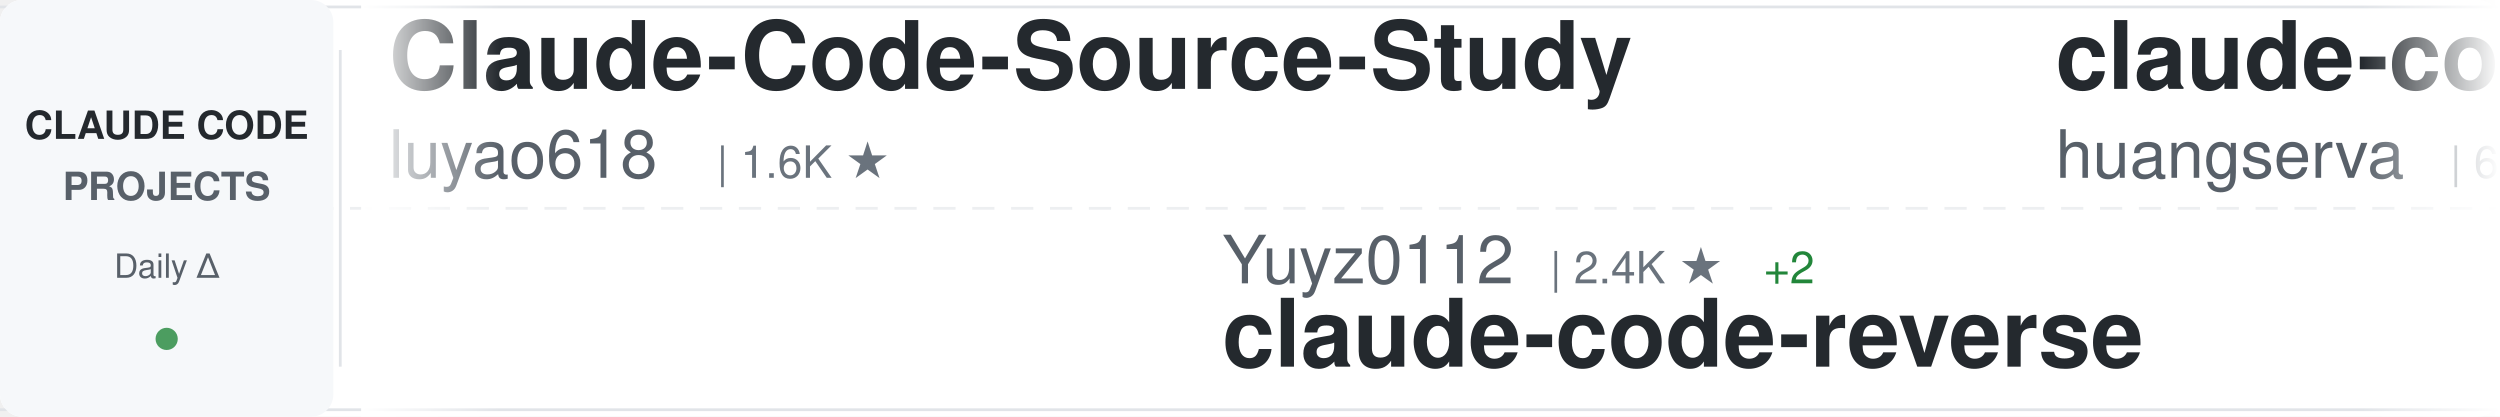
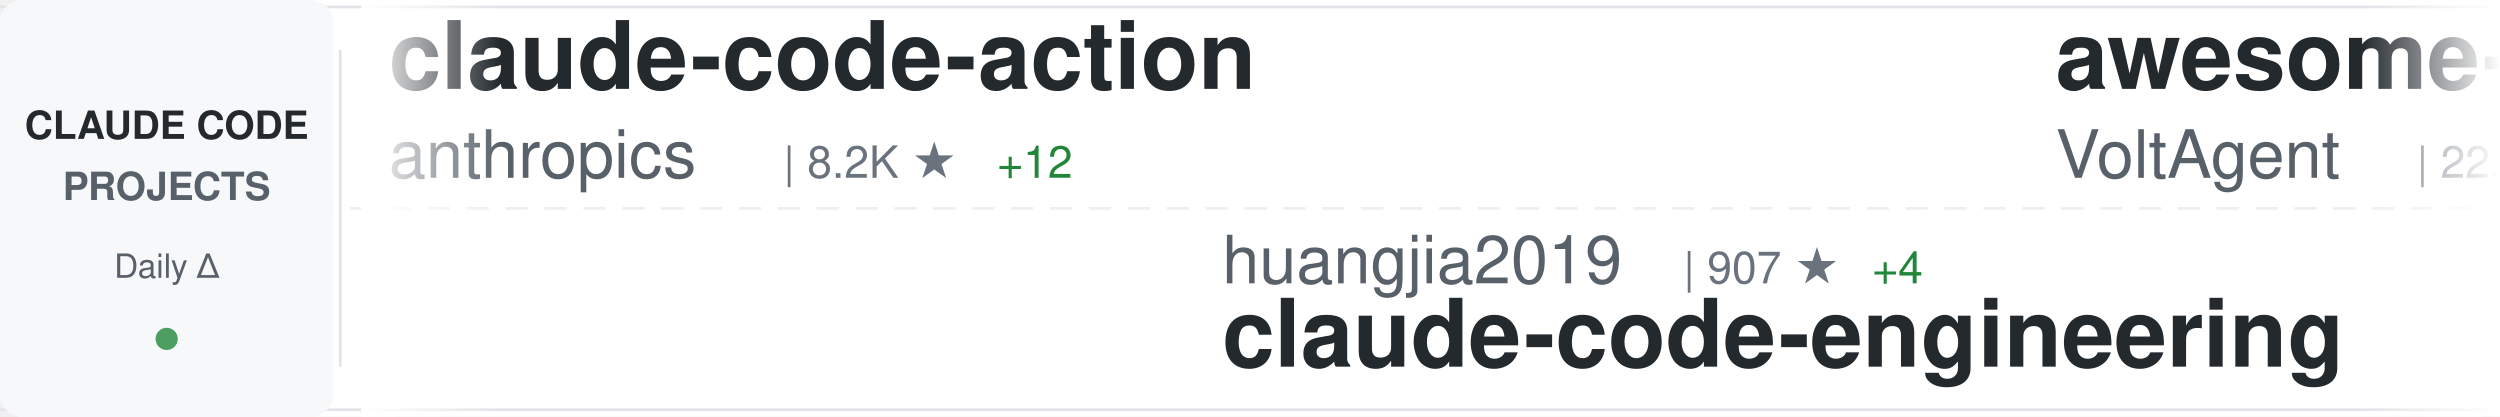
<svg xmlns="http://www.w3.org/2000/svg" width="900" height="150">
  <defs>
    <linearGradient id="awesomeLeftFade" x1="0%" y1="0%" x2="100%" y2="0%">
      <stop offset="0%" style="stop-color:#ffffff;stop-opacity:1" />
      <stop offset="100%" style="stop-color:#ffffff;stop-opacity:0" />
    </linearGradient>
    <linearGradient id="awesomeRightFade" x1="0%" y1="0%" x2="100%" y2="0%">
      <stop offset="0%" style="stop-color:#ffffff;stop-opacity:0" />
      <stop offset="100%" style="stop-color:#ffffff;stop-opacity:1" />
    </linearGradient>
  </defs>
  <rect width="900" height="150" fill="#ffffff" rx="8" />
  <rect x="0" y="2" width="900" height="1" fill="#e1e4e8" />
  <rect x="0" y="147" width="900" height="1" fill="#e1e4e8" />
  <line x1="0" y1="75" x2="900" y2="75" stroke="#e1e4e8" stroke-width="1" stroke-dasharray="8 6" opacity="0.6" />
  <rect x="0" y="0" width="120" height="150" fill="#f6f8fa" rx="8" />
  <text x="60" y="50" font-family="-apple-system, BlinkMacSystemFont, 'Segoe UI', Helvetica, Arial, sans-serif" font-size="14" font-weight="600" fill="#24292e" text-anchor="middle">CLAUDE CODE</text>
  <text x="60" y="72" font-family="-apple-system, BlinkMacSystemFont, 'Segoe UI', Helvetica, Arial, sans-serif" font-size="14" font-weight="600" fill="#586069" text-anchor="middle">PROJECTS</text>
  <text x="60" y="100" font-family="-apple-system, BlinkMacSystemFont, 'Segoe UI', Helvetica, Arial, sans-serif" font-size="12" font-weight="500" fill="#586069" text-anchor="middle">Daily Δ</text>
  <circle cx="60" cy="122" r="4" fill="#22863a" opacity="0.8" />
  <rect x="122" y="18" width="1" height="114" fill="#e1e4e8" />
  <clipPath id="awesomeTickerClip">
    <rect x="130" y="0" width="770" height="150" />
  </clipPath>
  <g clip-path="url(#awesomeTickerClip)">
    <g id="awesomeTickerItems">
      <animateTransform attributeName="transform" attributeType="XML" type="translate" from="0 0" to="-3000 0" dur="54s" repeatCount="indefinite" />
      <g transform="translate(0, 0)">
-         <text x="140" y="32" font-family="-apple-system, BlinkMacSystemFont, 'Segoe UI', Helvetica, Arial, sans-serif" font-size="34" font-weight="600" fill="#24292e">Claude-Code-Source-Study</text>
-         <text x="140" y="64" font-family="-apple-system, BlinkMacSystemFont, 'Segoe UI', Helvetica, Arial, sans-serif" font-size="24" font-weight="400" fill="#586069">luyao618</text>
-         <text x="258" y="64" font-family="-apple-system, BlinkMacSystemFont, 'Segoe UI', Helvetica, Arial, sans-serif" font-size="16" font-weight="500" fill="#6a737d">| 1.6K ★</text>
+         <text x="140" y="32" font-family="-apple-system, BlinkMacSystemFont, 'Segoe UI', Helvetica, Arial, sans-serif" font-size="34" font-weight="600" fill="#24292e">claude-code-action</text>
+         <text x="140" y="64" font-family="-apple-system, BlinkMacSystemFont, 'Segoe UI', Helvetica, Arial, sans-serif" font-size="24" font-weight="400" fill="#586069">anthropics</text>
+         <text x="282" y="64" font-family="-apple-system, BlinkMacSystemFont, 'Segoe UI', Helvetica, Arial, sans-serif" font-size="16" font-weight="500" fill="#6a737d">| 8.2K ★</text>
+         <text x="359" y="64" font-family="-apple-system, BlinkMacSystemFont, 'Segoe UI', Helvetica, Arial, sans-serif" font-size="16" font-weight="500" fill="#22863a"> +12</text>
      </g>
      <g transform="translate(300, 0)">
-         <text x="140" y="102" font-family="-apple-system, BlinkMacSystemFont, 'Segoe UI', Helvetica, Arial, sans-serif" font-size="24" font-weight="400" fill="#586069">Yuyz0112</text>
-         <text x="258" y="102" font-family="-apple-system, BlinkMacSystemFont, 'Segoe UI', Helvetica, Arial, sans-serif" font-size="16" font-weight="500" fill="#6a737d">| 2.4K ★</text>
-         <text x="335" y="102" font-family="-apple-system, BlinkMacSystemFont, 'Segoe UI', Helvetica, Arial, sans-serif" font-size="16" font-weight="500" fill="#22863a"> +2</text>
-         <text x="140" y="132" font-family="-apple-system, BlinkMacSystemFont, 'Segoe UI', Helvetica, Arial, sans-serif" font-size="34" font-weight="600" fill="#24292e">claude-code-reverse</text>
+         <text x="140" y="102" font-family="-apple-system, BlinkMacSystemFont, 'Segoe UI', Helvetica, Arial, sans-serif" font-size="24" font-weight="400" fill="#586069">huangjia2019</text>
+         <text x="306" y="102" font-family="-apple-system, BlinkMacSystemFont, 'Segoe UI', Helvetica, Arial, sans-serif" font-size="16" font-weight="500" fill="#6a737d">| 907 ★</text>
+         <text x="374" y="102" font-family="-apple-system, BlinkMacSystemFont, 'Segoe UI', Helvetica, Arial, sans-serif" font-size="16" font-weight="500" fill="#22863a"> +4</text>
+         <text x="140" y="132" font-family="-apple-system, BlinkMacSystemFont, 'Segoe UI', Helvetica, Arial, sans-serif" font-size="34" font-weight="600" fill="#24292e">claude-code-engineering</text>
      </g>
      <g transform="translate(600, 0)">
-         <text x="140" y="32" font-family="-apple-system, BlinkMacSystemFont, 'Segoe UI', Helvetica, Arial, sans-serif" font-size="34" font-weight="600" fill="#24292e">claude-code-cli</text>
-         <text x="140" y="64" font-family="-apple-system, BlinkMacSystemFont, 'Segoe UI', Helvetica, Arial, sans-serif" font-size="24" font-weight="400" fill="#586069">huangserva</text>
-         <text x="282" y="64" font-family="-apple-system, BlinkMacSystemFont, 'Segoe UI', Helvetica, Arial, sans-serif" font-size="16" font-weight="500" fill="#6a737d">| 613 ★</text>
-         <text x="350" y="64" font-family="-apple-system, BlinkMacSystemFont, 'Segoe UI', Helvetica, Arial, sans-serif" font-size="16" font-weight="500" fill="#22863a"> +1</text>
+         <text x="140" y="32" font-family="-apple-system, BlinkMacSystemFont, 'Segoe UI', Helvetica, Arial, sans-serif" font-size="34" font-weight="600" fill="#24292e">awesome-claude-code-suba...</text>
+         <text x="140" y="64" font-family="-apple-system, BlinkMacSystemFont, 'Segoe UI', Helvetica, Arial, sans-serif" font-size="24" font-weight="400" fill="#586069">VoltAgent</text>
+         <text x="270" y="64" font-family="-apple-system, BlinkMacSystemFont, 'Segoe UI', Helvetica, Arial, sans-serif" font-size="16" font-weight="500" fill="#6a737d">| 22.6K ★</text>
+         <text x="356" y="64" font-family="-apple-system, BlinkMacSystemFont, 'Segoe UI', Helvetica, Arial, sans-serif" font-size="16" font-weight="500" fill="#22863a"> +62</text>
      </g>
      <g transform="translate(900, 0)">
-         <text x="140" y="102" font-family="-apple-system, BlinkMacSystemFont, 'Segoe UI', Helvetica, Arial, sans-serif" font-size="24" font-weight="400" fill="#586069">freestylefly</text>
-         <text x="306" y="102" font-family="-apple-system, BlinkMacSystemFont, 'Segoe UI', Helvetica, Arial, sans-serif" font-size="16" font-weight="500" fill="#6a737d">| 127 ★</text>
-         <text x="140" y="132" font-family="-apple-system, BlinkMacSystemFont, 'Segoe UI', Helvetica, Arial, sans-serif" font-size="34" font-weight="600" fill="#24292e">claude-code</text>
+         <text x="140" y="102" font-family="-apple-system, BlinkMacSystemFont, 'Segoe UI', Helvetica, Arial, sans-serif" font-size="24" font-weight="400" fill="#586069">fazxes</text>
+         <text x="234" y="102" font-family="-apple-system, BlinkMacSystemFont, 'Segoe UI', Helvetica, Arial, sans-serif" font-size="16" font-weight="500" fill="#6a737d">| 222 ★</text>
+         <text x="140" y="132" font-family="-apple-system, BlinkMacSystemFont, 'Segoe UI', Helvetica, Arial, sans-serif" font-size="34" font-weight="600" fill="#24292e">Claude-code</text>
      </g>
      <g transform="translate(1200, 0)">
        <text x="140" y="32" font-family="-apple-system, BlinkMacSystemFont, 'Segoe UI', Helvetica, Arial, sans-serif" font-size="34" font-weight="600" fill="#24292e">claude-code</text>
-         <text x="140" y="64" font-family="-apple-system, BlinkMacSystemFont, 'Segoe UI', Helvetica, Arial, sans-serif" font-size="24" font-weight="400" fill="#586069">yasasbanukaofficial</text>
-         <text x="390" y="64" font-family="-apple-system, BlinkMacSystemFont, 'Segoe UI', Helvetica, Arial, sans-serif" font-size="16" font-weight="500" fill="#6a737d">| 3.6K ★</text>
-         <text x="467" y="64" font-family="-apple-system, BlinkMacSystemFont, 'Segoe UI', Helvetica, Arial, sans-serif" font-size="16" font-weight="500" fill="#22863a"> +6</text>
+         <text x="140" y="64" font-family="-apple-system, BlinkMacSystemFont, 'Segoe UI', Helvetica, Arial, sans-serif" font-size="24" font-weight="400" fill="#586069">tanbiralam</text>
+         <text x="282" y="64" font-family="-apple-system, BlinkMacSystemFont, 'Segoe UI', Helvetica, Arial, sans-serif" font-size="16" font-weight="500" fill="#6a737d">| 2.0K ★</text>
+         <text x="359" y="64" font-family="-apple-system, BlinkMacSystemFont, 'Segoe UI', Helvetica, Arial, sans-serif" font-size="16" font-weight="500" fill="#22863a"> +8</text>
      </g>
      <g transform="translate(1500, 0)">
-         <text x="140" y="102" font-family="-apple-system, BlinkMacSystemFont, 'Segoe UI', Helvetica, Arial, sans-serif" font-size="24" font-weight="400" fill="#586069">tanbiralam</text>
-         <text x="282" y="102" font-family="-apple-system, BlinkMacSystemFont, 'Segoe UI', Helvetica, Arial, sans-serif" font-size="16" font-weight="500" fill="#6a737d">| 2.0K ★</text>
-         <text x="359" y="102" font-family="-apple-system, BlinkMacSystemFont, 'Segoe UI', Helvetica, Arial, sans-serif" font-size="16" font-weight="500" fill="#22863a"> +9</text>
+         <text x="140" y="102" font-family="-apple-system, BlinkMacSystemFont, 'Segoe UI', Helvetica, Arial, sans-serif" font-size="24" font-weight="400" fill="#586069">frankbria</text>
+         <text x="270" y="102" font-family="-apple-system, BlinkMacSystemFont, 'Segoe UI', Helvetica, Arial, sans-serif" font-size="16" font-weight="500" fill="#6a737d">| 9.5K ★</text>
+         <text x="347" y="102" font-family="-apple-system, BlinkMacSystemFont, 'Segoe UI', Helvetica, Arial, sans-serif" font-size="16" font-weight="500" fill="#22863a"> +3</text>
+         <text x="140" y="132" font-family="-apple-system, BlinkMacSystemFont, 'Segoe UI', Helvetica, Arial, sans-serif" font-size="34" font-weight="600" fill="#24292e">ralph-claude-code</text>
+       </g>
+       <g transform="translate(1800, 0)">
+         <text x="140" y="32" font-family="-apple-system, BlinkMacSystemFont, 'Segoe UI', Helvetica, Arial, sans-serif" font-size="34" font-weight="600" fill="#24292e">claude-code-infrastructu...</text>
+         <text x="140" y="64" font-family="-apple-system, BlinkMacSystemFont, 'Segoe UI', Helvetica, Arial, sans-serif" font-size="24" font-weight="400" fill="#586069">diet103</text>
+         <text x="246" y="64" font-family="-apple-system, BlinkMacSystemFont, 'Segoe UI', Helvetica, Arial, sans-serif" font-size="16" font-weight="500" fill="#6a737d">| 9.7K ★</text>
+       </g>
+       <g transform="translate(2100, 0)">
+         <text x="140" y="102" font-family="-apple-system, BlinkMacSystemFont, 'Segoe UI', Helvetica, Arial, sans-serif" font-size="24" font-weight="400" fill="#586069">isboyjc</text>
+         <text x="246" y="102" font-family="-apple-system, BlinkMacSystemFont, 'Segoe UI', Helvetica, Arial, sans-serif" font-size="16" font-weight="500" fill="#6a737d">| 159 ★</text>
        <text x="140" y="132" font-family="-apple-system, BlinkMacSystemFont, 'Segoe UI', Helvetica, Arial, sans-serif" font-size="34" font-weight="600" fill="#24292e">claude-code</text>
      </g>
-       <g transform="translate(1800, 0)">
+       <g transform="translate(2400, 0)">
+         <text x="140" y="32" font-family="-apple-system, BlinkMacSystemFont, 'Segoe UI', Helvetica, Arial, sans-serif" font-size="34" font-weight="600" fill="#24292e">claude-code-source</text>
+         <text x="140" y="64" font-family="-apple-system, BlinkMacSystemFont, 'Segoe UI', Helvetica, Arial, sans-serif" font-size="24" font-weight="400" fill="#586069">JrCx7scC</text>
+         <text x="258" y="64" font-family="-apple-system, BlinkMacSystemFont, 'Segoe UI', Helvetica, Arial, sans-serif" font-size="16" font-weight="500" fill="#6a737d">| 371 ★</text>
+       </g>
+       <g transform="translate(2700, 0)">
+         <text x="140" y="102" font-family="-apple-system, BlinkMacSystemFont, 'Segoe UI', Helvetica, Arial, sans-serif" font-size="24" font-weight="400" fill="#586069">nicedreamzapp</text>
+         <text x="318" y="102" font-family="-apple-system, BlinkMacSystemFont, 'Segoe UI', Helvetica, Arial, sans-serif" font-size="16" font-weight="500" fill="#6a737d">| 2.9K ★</text>
+         <text x="395" y="102" font-family="-apple-system, BlinkMacSystemFont, 'Segoe UI', Helvetica, Arial, sans-serif" font-size="16" font-weight="500" fill="#22863a"> +9</text>
+         <text x="140" y="132" font-family="-apple-system, BlinkMacSystemFont, 'Segoe UI', Helvetica, Arial, sans-serif" font-size="34" font-weight="600" fill="#24292e">claude-code-local</text>
+       </g>
+       <g transform="translate(3000, 0)">
        <text x="140" y="32" font-family="-apple-system, BlinkMacSystemFont, 'Segoe UI', Helvetica, Arial, sans-serif" font-size="34" font-weight="600" fill="#24292e">claude-code-action</text>
        <text x="140" y="64" font-family="-apple-system, BlinkMacSystemFont, 'Segoe UI', Helvetica, Arial, sans-serif" font-size="24" font-weight="400" fill="#586069">anthropics</text>
        <text x="282" y="64" font-family="-apple-system, BlinkMacSystemFont, 'Segoe UI', Helvetica, Arial, sans-serif" font-size="16" font-weight="500" fill="#6a737d">| 8.2K ★</text>
-         <text x="359" y="64" font-family="-apple-system, BlinkMacSystemFont, 'Segoe UI', Helvetica, Arial, sans-serif" font-size="16" font-weight="500" fill="#22863a"> +13</text>
-       </g>
-       <g transform="translate(2100, 0)">
-         <text x="140" y="102" font-family="-apple-system, BlinkMacSystemFont, 'Segoe UI', Helvetica, Arial, sans-serif" font-size="24" font-weight="400" fill="#586069">pengchengneo</text>
-         <text x="306" y="102" font-family="-apple-system, BlinkMacSystemFont, 'Segoe UI', Helvetica, Arial, sans-serif" font-size="16" font-weight="500" fill="#6a737d">| 1.6K ★</text>
-         <text x="383" y="102" font-family="-apple-system, BlinkMacSystemFont, 'Segoe UI', Helvetica, Arial, sans-serif" font-size="16" font-weight="500" fill="#22863a"> +5</text>
-         <text x="140" y="132" font-family="-apple-system, BlinkMacSystemFont, 'Segoe UI', Helvetica, Arial, sans-serif" font-size="34" font-weight="600" fill="#24292e">Claude-Code</text>
-       </g>
-       <g transform="translate(2400, 0)">
-         <text x="140" y="32" font-family="-apple-system, BlinkMacSystemFont, 'Segoe UI', Helvetica, Arial, sans-serif" font-size="34" font-weight="600" fill="#24292e">claude-code-analysis</text>
-         <text x="140" y="64" font-family="-apple-system, BlinkMacSystemFont, 'Segoe UI', Helvetica, Arial, sans-serif" font-size="24" font-weight="400" fill="#586069">liuup</text>
-         <text x="222" y="64" font-family="-apple-system, BlinkMacSystemFont, 'Segoe UI', Helvetica, Arial, sans-serif" font-size="16" font-weight="500" fill="#6a737d">| 3.4K ★</text>
-         <text x="299" y="64" font-family="-apple-system, BlinkMacSystemFont, 'Segoe UI', Helvetica, Arial, sans-serif" font-size="16" font-weight="500" fill="#22863a"> +14</text>
-       </g>
-       <g transform="translate(2700, 0)">
-         <text x="140" y="102" font-family="-apple-system, BlinkMacSystemFont, 'Segoe UI', Helvetica, Arial, sans-serif" font-size="24" font-weight="400" fill="#586069">pedrohcgs</text>
-         <text x="270" y="102" font-family="-apple-system, BlinkMacSystemFont, 'Segoe UI', Helvetica, Arial, sans-serif" font-size="16" font-weight="500" fill="#6a737d">| 1.3K ★</text>
-         <text x="347" y="102" font-family="-apple-system, BlinkMacSystemFont, 'Segoe UI', Helvetica, Arial, sans-serif" font-size="16" font-weight="500" fill="#22863a"> +6</text>
-         <text x="140" y="132" font-family="-apple-system, BlinkMacSystemFont, 'Segoe UI', Helvetica, Arial, sans-serif" font-size="34" font-weight="600" fill="#24292e">claude-code-my-workflow</text>
-       </g>
-       <g transform="translate(3000, 0)">
-         <text x="140" y="32" font-family="-apple-system, BlinkMacSystemFont, 'Segoe UI', Helvetica, Arial, sans-serif" font-size="34" font-weight="600" fill="#24292e">Claude-Code-Source-Study</text>
-         <text x="140" y="64" font-family="-apple-system, BlinkMacSystemFont, 'Segoe UI', Helvetica, Arial, sans-serif" font-size="24" font-weight="400" fill="#586069">luyao618</text>
-         <text x="258" y="64" font-family="-apple-system, BlinkMacSystemFont, 'Segoe UI', Helvetica, Arial, sans-serif" font-size="16" font-weight="500" fill="#6a737d">| 1.6K ★</text>
+         <text x="359" y="64" font-family="-apple-system, BlinkMacSystemFont, 'Segoe UI', Helvetica, Arial, sans-serif" font-size="16" font-weight="500" fill="#22863a"> +12</text>
      </g>
      <g transform="translate(3300, 0)">
-         <text x="140" y="102" font-family="-apple-system, BlinkMacSystemFont, 'Segoe UI', Helvetica, Arial, sans-serif" font-size="24" font-weight="400" fill="#586069">Yuyz0112</text>
-         <text x="258" y="102" font-family="-apple-system, BlinkMacSystemFont, 'Segoe UI', Helvetica, Arial, sans-serif" font-size="16" font-weight="500" fill="#6a737d">| 2.4K ★</text>
-         <text x="335" y="102" font-family="-apple-system, BlinkMacSystemFont, 'Segoe UI', Helvetica, Arial, sans-serif" font-size="16" font-weight="500" fill="#22863a"> +2</text>
-         <text x="140" y="132" font-family="-apple-system, BlinkMacSystemFont, 'Segoe UI', Helvetica, Arial, sans-serif" font-size="34" font-weight="600" fill="#24292e">claude-code-reverse</text>
+         <text x="140" y="102" font-family="-apple-system, BlinkMacSystemFont, 'Segoe UI', Helvetica, Arial, sans-serif" font-size="24" font-weight="400" fill="#586069">huangjia2019</text>
+         <text x="306" y="102" font-family="-apple-system, BlinkMacSystemFont, 'Segoe UI', Helvetica, Arial, sans-serif" font-size="16" font-weight="500" fill="#6a737d">| 907 ★</text>
+         <text x="374" y="102" font-family="-apple-system, BlinkMacSystemFont, 'Segoe UI', Helvetica, Arial, sans-serif" font-size="16" font-weight="500" fill="#22863a"> +4</text>
+         <text x="140" y="132" font-family="-apple-system, BlinkMacSystemFont, 'Segoe UI', Helvetica, Arial, sans-serif" font-size="34" font-weight="600" fill="#24292e">claude-code-engineering</text>
      </g>
      <g transform="translate(3600, 0)">
-         <text x="140" y="32" font-family="-apple-system, BlinkMacSystemFont, 'Segoe UI', Helvetica, Arial, sans-serif" font-size="34" font-weight="600" fill="#24292e">claude-code-cli</text>
-         <text x="140" y="64" font-family="-apple-system, BlinkMacSystemFont, 'Segoe UI', Helvetica, Arial, sans-serif" font-size="24" font-weight="400" fill="#586069">huangserva</text>
-         <text x="282" y="64" font-family="-apple-system, BlinkMacSystemFont, 'Segoe UI', Helvetica, Arial, sans-serif" font-size="16" font-weight="500" fill="#6a737d">| 613 ★</text>
-         <text x="350" y="64" font-family="-apple-system, BlinkMacSystemFont, 'Segoe UI', Helvetica, Arial, sans-serif" font-size="16" font-weight="500" fill="#22863a"> +1</text>
+         <text x="140" y="32" font-family="-apple-system, BlinkMacSystemFont, 'Segoe UI', Helvetica, Arial, sans-serif" font-size="34" font-weight="600" fill="#24292e">awesome-claude-code-suba...</text>
+         <text x="140" y="64" font-family="-apple-system, BlinkMacSystemFont, 'Segoe UI', Helvetica, Arial, sans-serif" font-size="24" font-weight="400" fill="#586069">VoltAgent</text>
+         <text x="270" y="64" font-family="-apple-system, BlinkMacSystemFont, 'Segoe UI', Helvetica, Arial, sans-serif" font-size="16" font-weight="500" fill="#6a737d">| 22.6K ★</text>
+         <text x="356" y="64" font-family="-apple-system, BlinkMacSystemFont, 'Segoe UI', Helvetica, Arial, sans-serif" font-size="16" font-weight="500" fill="#22863a"> +62</text>
      </g>
      <g transform="translate(3900, 0)">
-         <text x="140" y="102" font-family="-apple-system, BlinkMacSystemFont, 'Segoe UI', Helvetica, Arial, sans-serif" font-size="24" font-weight="400" fill="#586069">freestylefly</text>
-         <text x="306" y="102" font-family="-apple-system, BlinkMacSystemFont, 'Segoe UI', Helvetica, Arial, sans-serif" font-size="16" font-weight="500" fill="#6a737d">| 127 ★</text>
-         <text x="140" y="132" font-family="-apple-system, BlinkMacSystemFont, 'Segoe UI', Helvetica, Arial, sans-serif" font-size="34" font-weight="600" fill="#24292e">claude-code</text>
+         <text x="140" y="102" font-family="-apple-system, BlinkMacSystemFont, 'Segoe UI', Helvetica, Arial, sans-serif" font-size="24" font-weight="400" fill="#586069">fazxes</text>
+         <text x="234" y="102" font-family="-apple-system, BlinkMacSystemFont, 'Segoe UI', Helvetica, Arial, sans-serif" font-size="16" font-weight="500" fill="#6a737d">| 222 ★</text>
+         <text x="140" y="132" font-family="-apple-system, BlinkMacSystemFont, 'Segoe UI', Helvetica, Arial, sans-serif" font-size="34" font-weight="600" fill="#24292e">Claude-code</text>
      </g>
    </g>
  </g>
  <rect x="130" y="0" width="50" height="150" fill="url(#awesomeLeftFade)" />
  <rect x="850" y="0" width="50" height="150" fill="url(#awesomeRightFade)" />
</svg>
